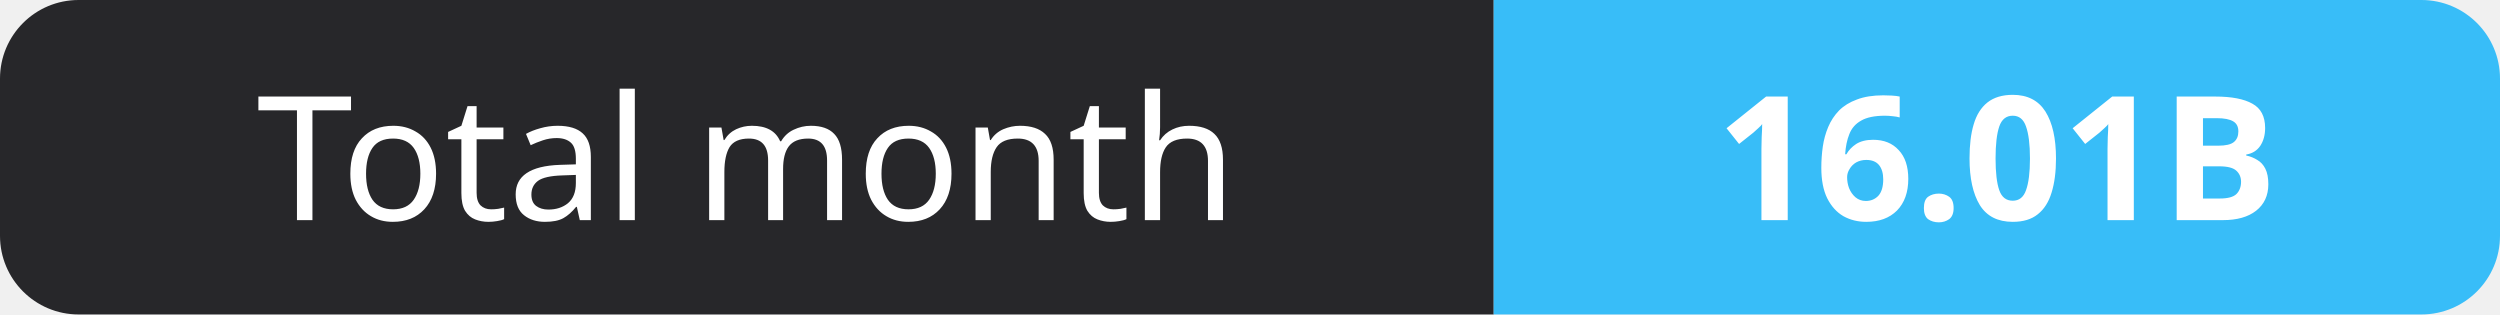
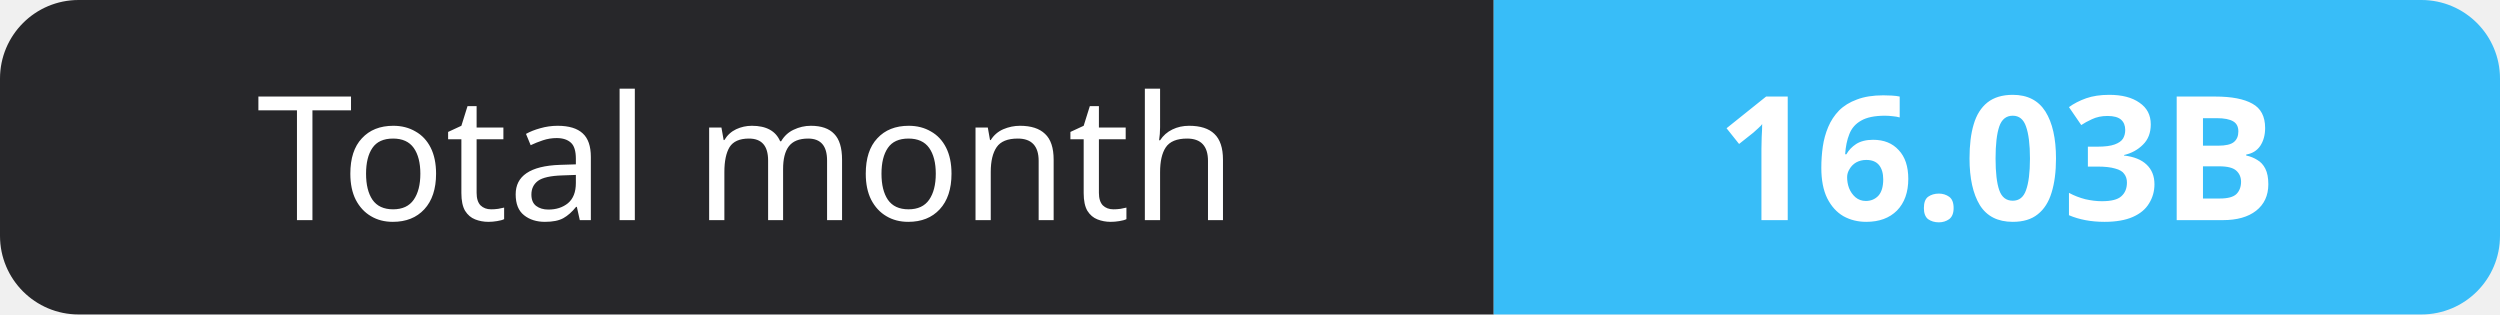
- <svg xmlns="http://www.w3.org/2000/svg" width="159" height="20" role="img" aria-label="Total month: 16.01B">
+ <svg xmlns="http://www.w3.org/2000/svg" width="159" height="20" role="img" aria-label="Total month: 16.03B">
  <clipPath id="r">
    <rect width="159" height="20" rx="5" fill="#fff" />
  </clipPath>
  <g clip-path="url(#r)">
    <rect width="95" height="20" fill="#27272a" />
    <rect x="95" width="64" height="20" fill="#38bdf8" />
  </g>
  <g fill="#fff" text-anchor="middle" font-family="Verdana,Geneva,sans-serif" font-size="11">
    <text x="47.5" y="14">Total month</text>
-     <text x="127.0" y="14" font-weight="700">16.01B</text>
+     <text x="127.0" y="14" font-weight="700">16.03B</text>
  </g>
</svg>
